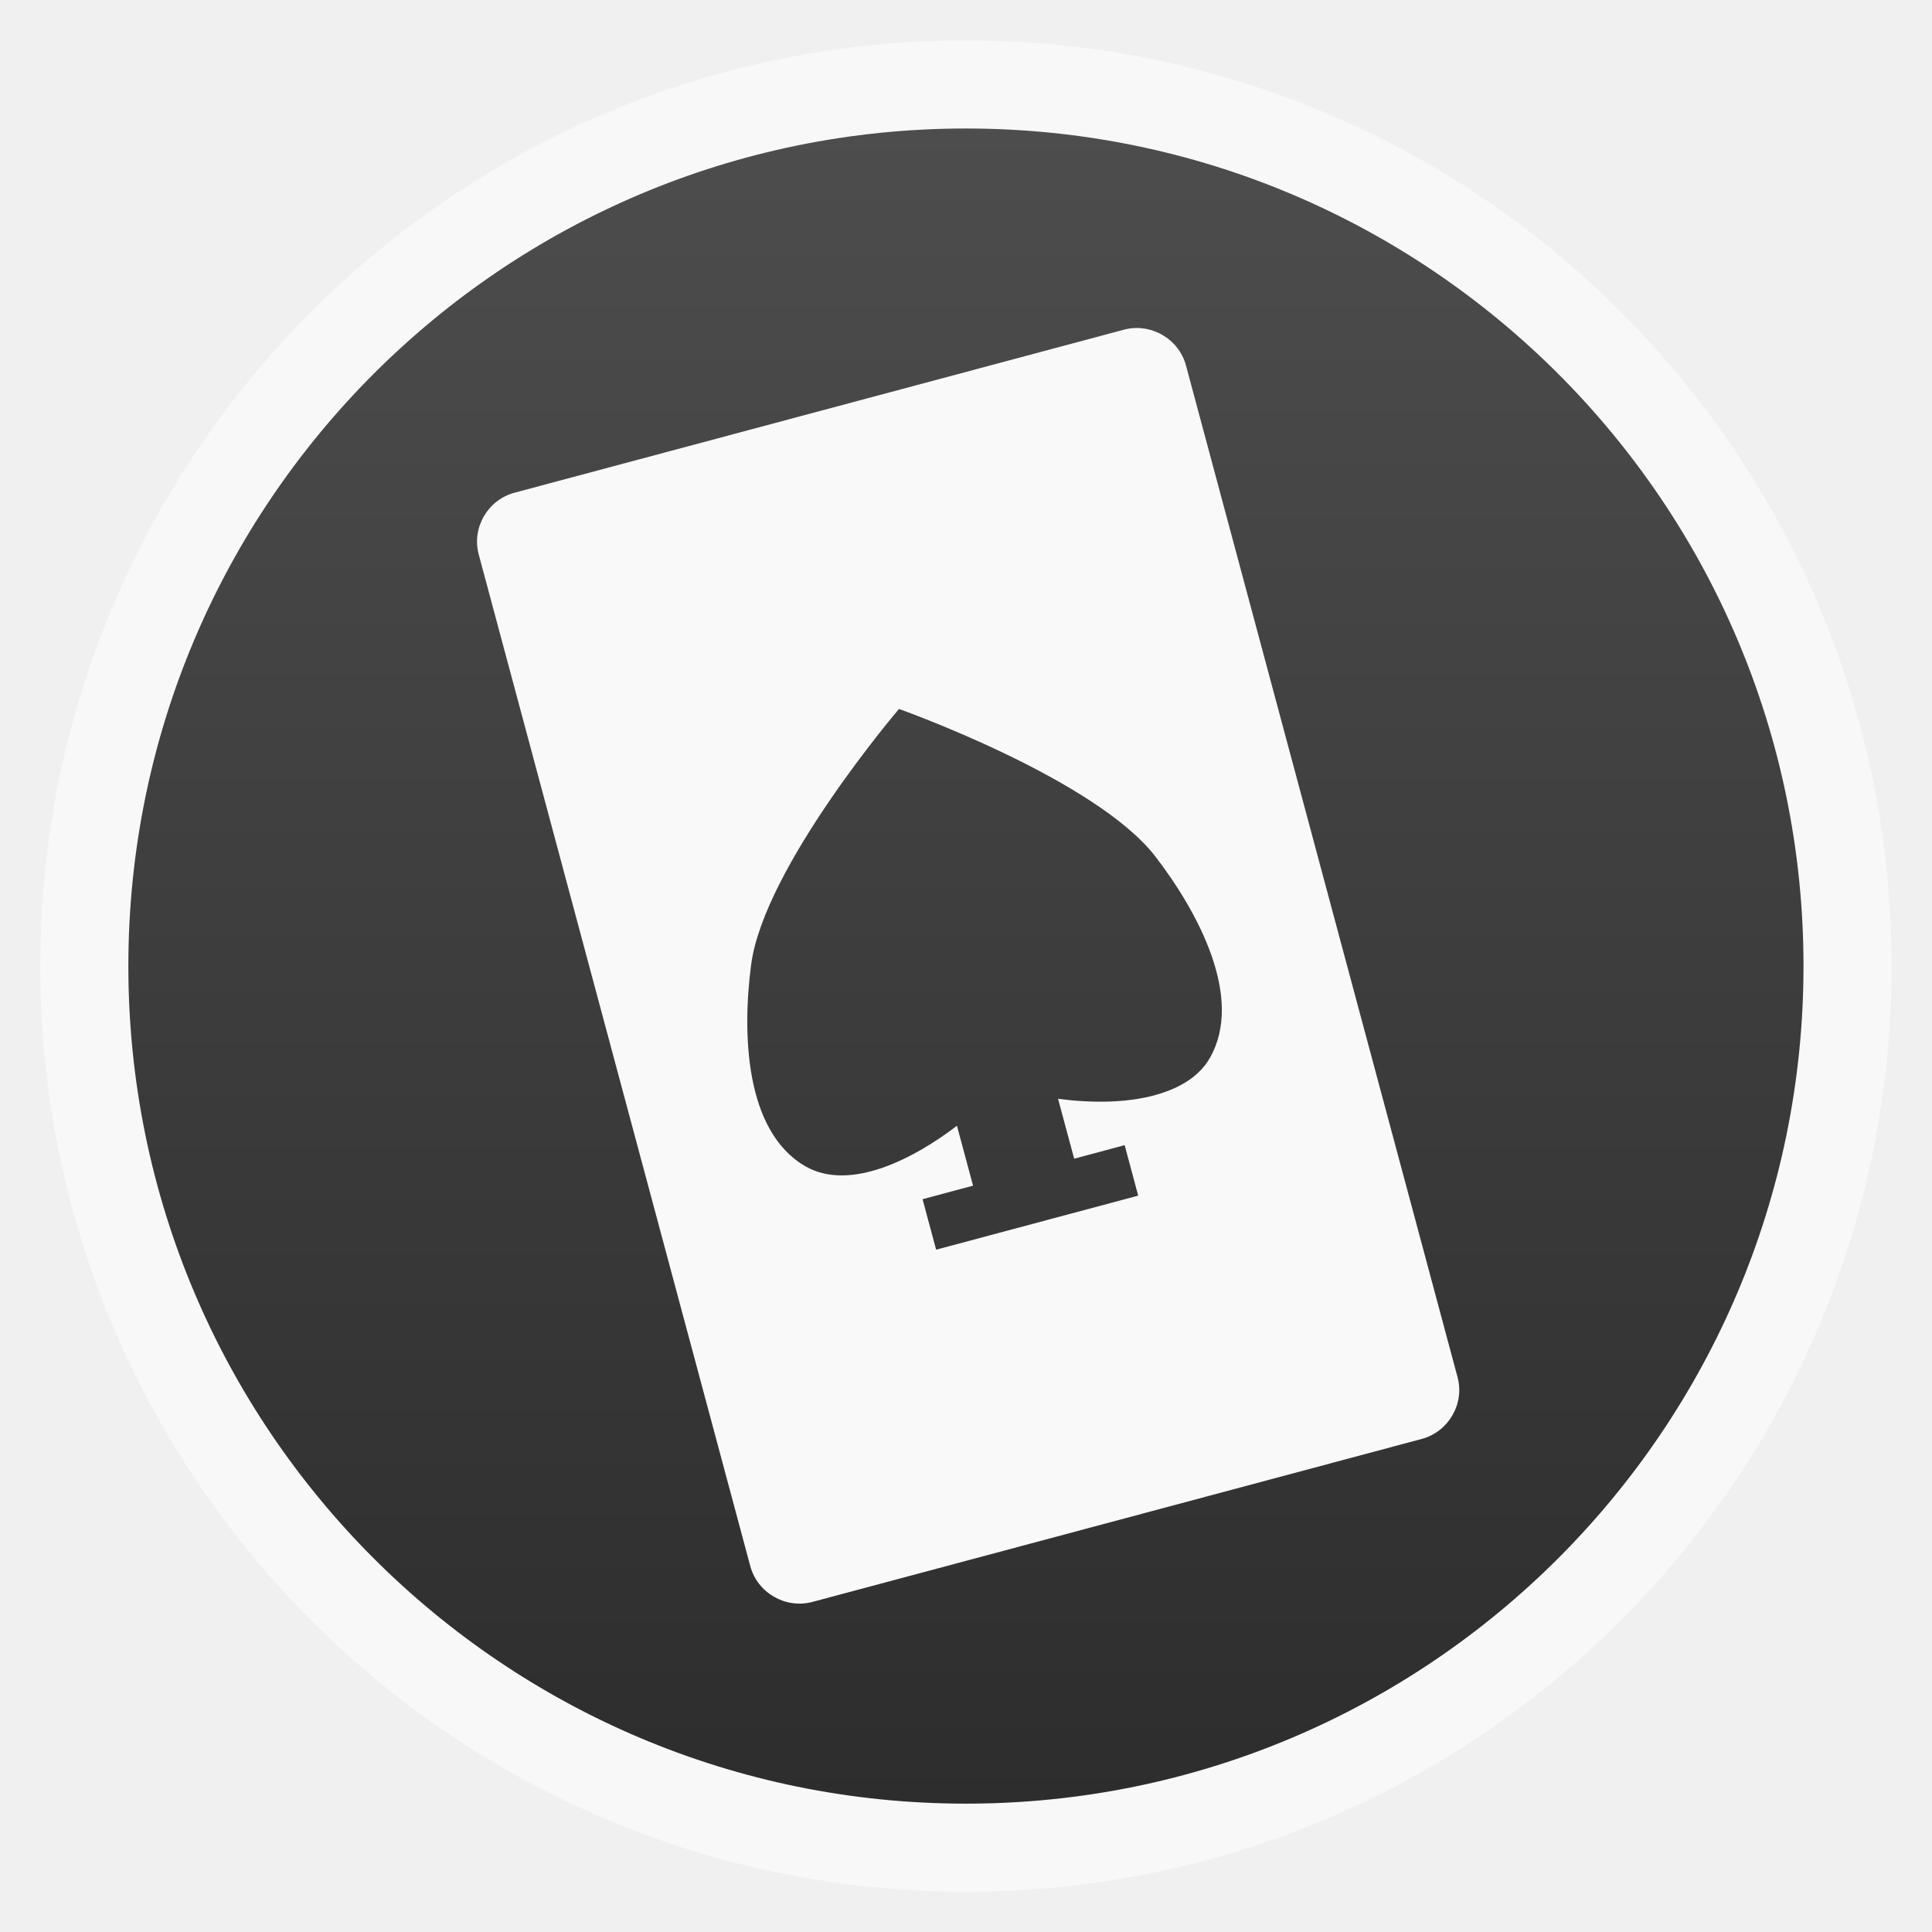
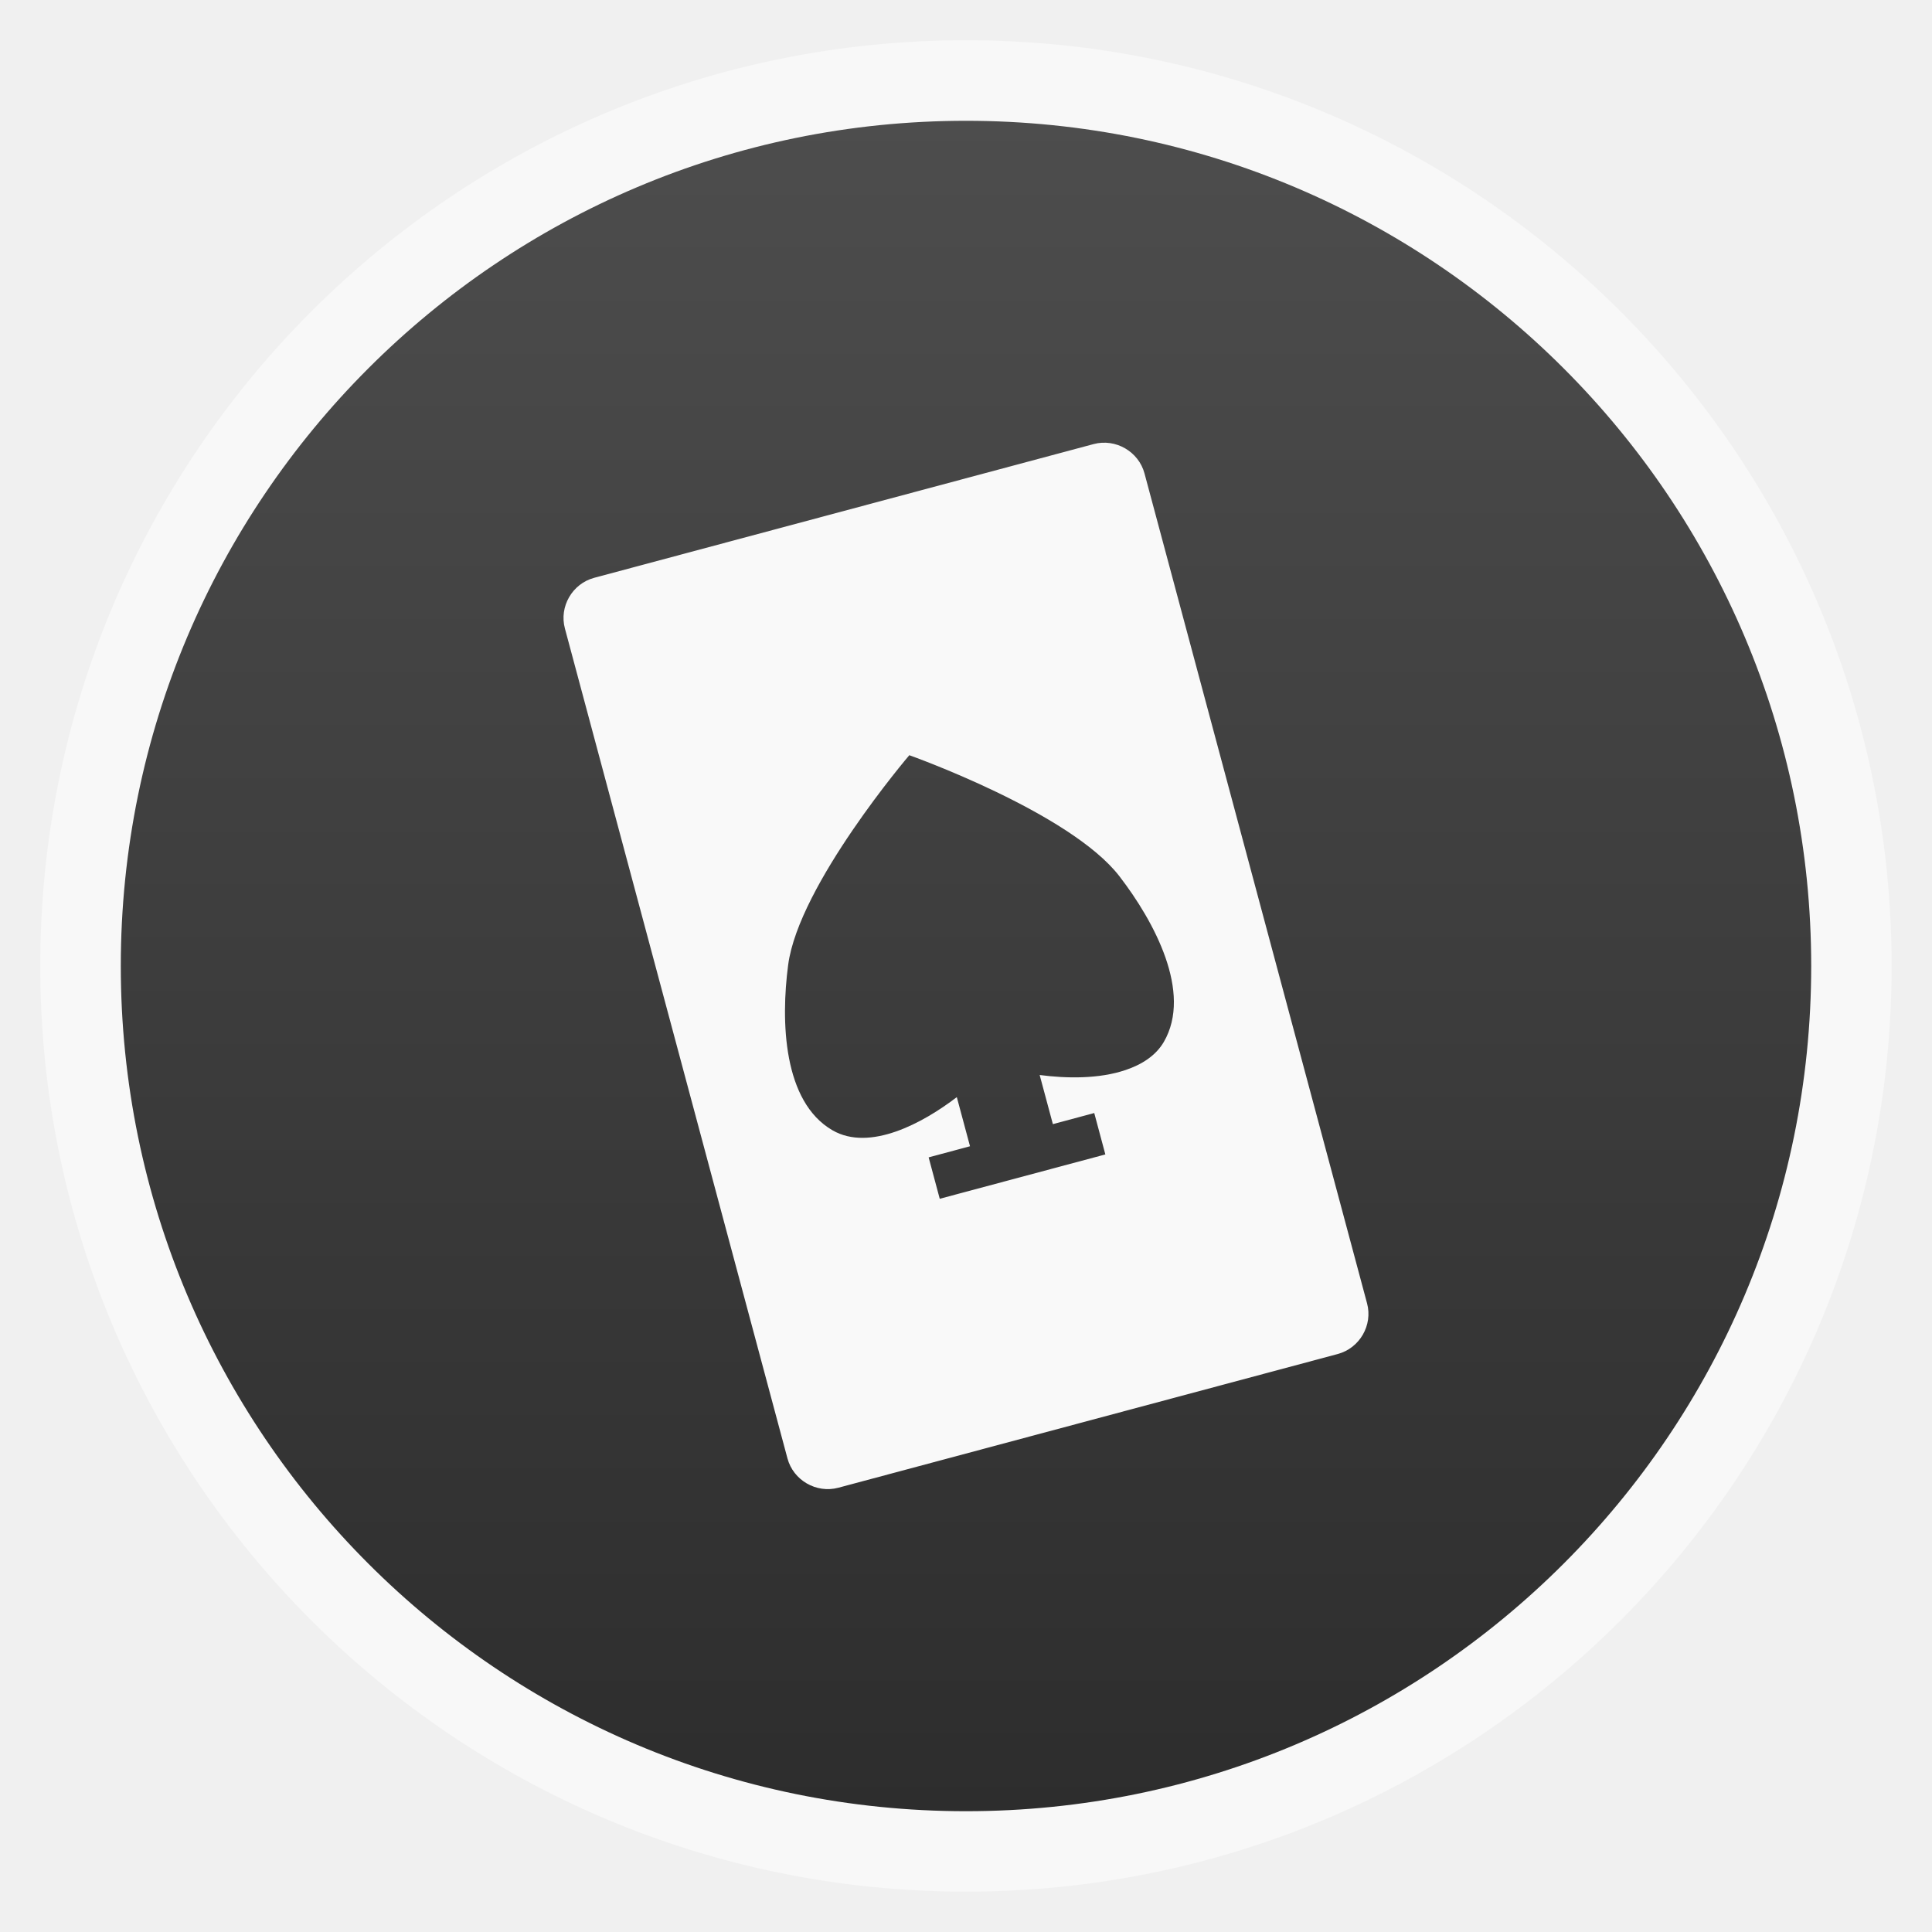
- <svg xmlns="http://www.w3.org/2000/svg" xmlns:xlink="http://www.w3.org/1999/xlink" width="48" viewBox="0 0 13.547 13.547" height="48">
-   <defs>
+ <svg xmlns="http://www.w3.org/2000/svg" xmlns:xlink="http://www.w3.org/1999/xlink" width="48" viewBox="0 0 13.547 13.547" height="48" id="svg2" version="1.1">
+   <defs id="defs4">
    <linearGradient id="linearGradient4460">
-       <stop offset="0" style="stop-color:#2d2d2d" />
-       <stop offset="1" style="stop-color:#4d4d4d" />
+       <stop offset="0" style="stop-color:#2d2d2d" id="stop7" />
+       <stop offset="1" style="stop-color:#4d4d4d" id="stop9" />
    </linearGradient>
-     <linearGradient gradientTransform="matrix(1.09524 0 0 1.09524 -133.0018 -293.022)" xlink:href="#linearGradient4460" id="linearGradient3002" y1="279.096" y2="268.33" gradientUnits="userSpaceOnUse" x2="0" />
+     <linearGradient gradientTransform="matrix(1.09524,0,0,1.09524,-133.0018,-293.022)" xlink:href="#linearGradient4460" id="linearGradient3002" y1="279.096" y2="268.33" gradientUnits="userSpaceOnUse" x2="0" />
+     <linearGradient xlink:href="#linearGradient4460" id="linearGradient3003" gradientUnits="userSpaceOnUse" gradientTransform="matrix(1.105248,0,0,1.105248,-134.2787,-295.7621)" y1="279.096" x2="0" y2="268.33" />
  </defs>
-   <g style="fill-rule:evenodd">
-     <rect width="12.982" x=".282" y=".283" rx="6.491" height="12.982" style="opacity:.5;fill:#fff" />
-     <rect width="11.746" x=".9" y=".901" rx="5.873" height="11.746" style="fill:url(#linearGradient3002)" />
-   </g>
-   <g style="fill:#f9f9f9" transform="translate(0 -283.4533)">
-     <path d="m 3.608,286.908 c -0.188,0.05 -0.302,0.247 -0.251,0.434 l 1.904,7.093 c 0.05,0.187 0.247,0.301 0.435,0.251 l 4.273,-1.143 c 0.188,-0.05 0.302,-0.247 0.251,-0.434 l -1.904,-7.093 c -0.05,-0.187 -0.247,-0.301 -0.435,-0.251 l -4.273,1.143 z m 2.697,1.517 c 0,0 1.376,0.488 1.797,1.035 0.298,0.387 0.624,0.992 0.38,1.414 -0.069,0.119 -0.19,0.195 -0.327,0.241 -0.228,0.078 -0.509,0.073 -0.736,0.043 l 0.113,0.42 0.354,-0.095 0.095,0.354 -1.417,0.379 -0.095,-0.354 0.354,-0.095 -0.113,-0.42 c -0.291,0.223 -0.745,0.467 -1.063,0.284 -0.423,-0.244 -0.444,-0.93 -0.38,-1.414 0.09,-0.684 1.037,-1.793 1.037,-1.793 z" />
+   <rect id="rect14" style="opacity:0.5;fill:#ffffff;fill-rule:evenodd" height="12.982" rx="6.491" y="0.282" x="0.282" width="12.982" />
+   <rect id="rect16" style="fill:url(#linearGradient3003);fill-rule:evenodd" height="11.853" rx="5.927" y="0.847" x="0.847" width="11.853" />
+   <g style="fill:#f9f9f9" transform="matrix(0.8195083,0,0,0.8203282,1.210129,-231.3073)" id="g18">
+     <path d="m 3.608,286.908 c -0.188,0.05 -0.302,0.247 -0.251,0.434 l 1.904,7.093 c 0.05,0.187 0.247,0.301 0.435,0.251 l 4.273,-1.143 c 0.188,-0.05 0.302,-0.247 0.251,-0.434 l -1.904,-7.093 c -0.05,-0.187 -0.247,-0.301 -0.435,-0.251 l -4.273,1.143 z m 2.697,1.517 c 0,0 1.376,0.488 1.797,1.035 0.298,0.387 0.624,0.992 0.38,1.414 -0.069,0.119 -0.19,0.195 -0.327,0.241 -0.228,0.078 -0.509,0.073 -0.736,0.043 l 0.113,0.42 0.354,-0.095 0.095,0.354 -1.417,0.379 -0.095,-0.354 0.354,-0.095 -0.113,-0.42 c -0.291,0.223 -0.745,0.467 -1.063,0.284 -0.423,-0.244 -0.444,-0.93 -0.38,-1.414 0.09,-0.684 1.037,-1.793 1.037,-1.793 z" id="path20" />
  </g>
</svg>
